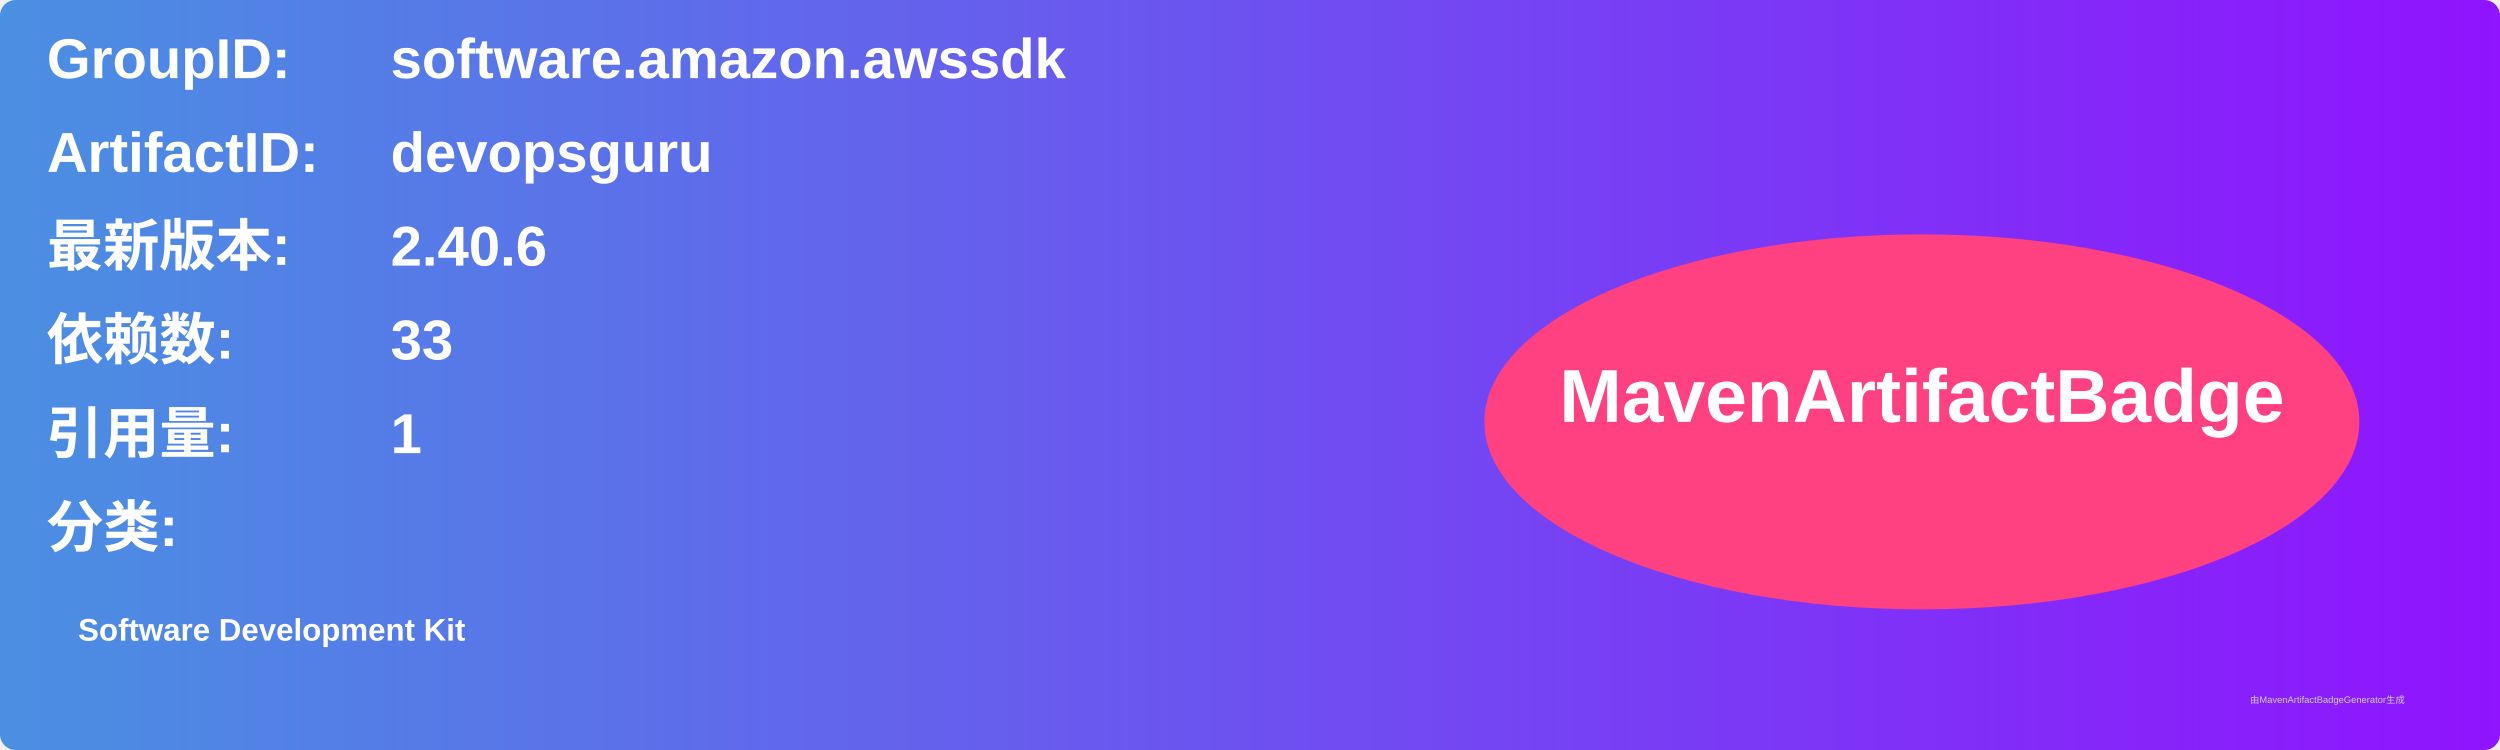
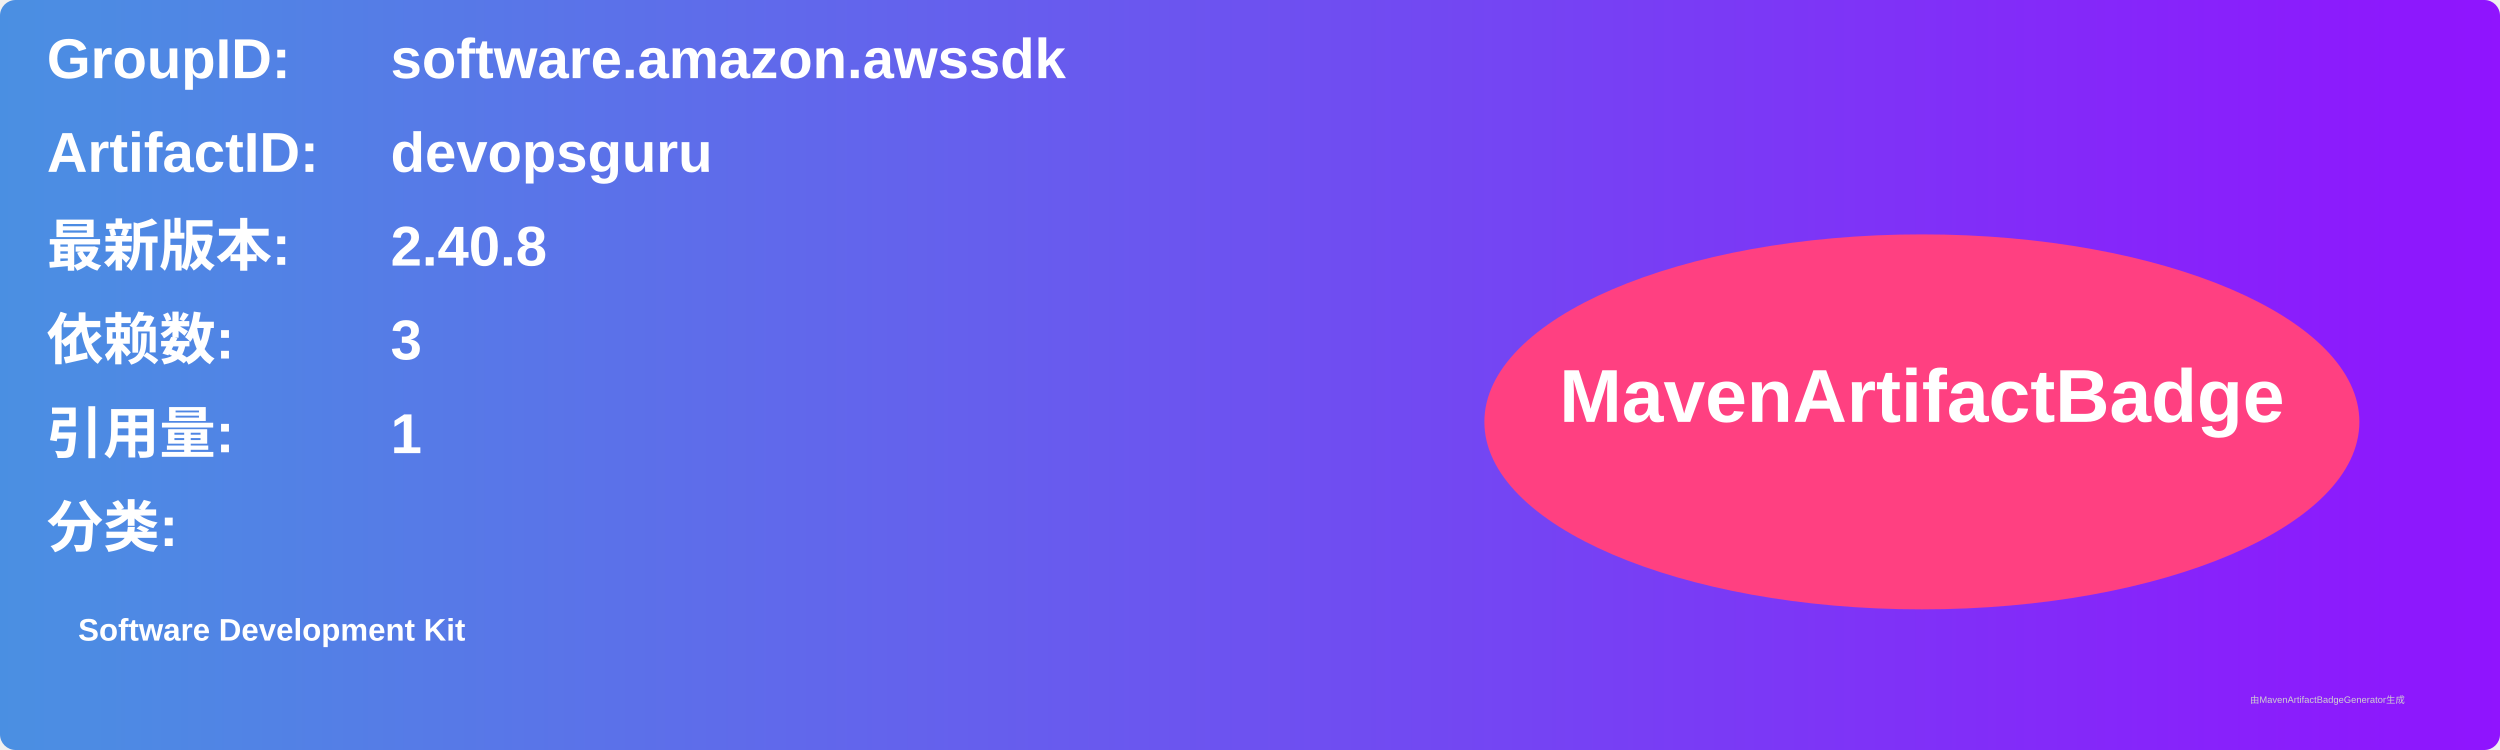
<svg xmlns="http://www.w3.org/2000/svg" width="800" height="240" viewBox="0 0 800 240">
  <linearGradient id="grad" x1="0%" y1="0%" x2="100%" y2="0%">
    <stop offset="0%" stop-color="#4a90e2" />
    <stop offset="100%" stop-color="#9013fe" />
  </linearGradient>
  <rect width="100%" height="100%" rx="5" ry="5" fill="url(#grad)" />
  <g transform="translate(15, 15)">
    <text x="0" y="10" font-family="Arial" font-size="18" fill="white" font-weight="bold" width="260">GroupID:</text>
    <text x="110" y="10" font-family="Arial" font-size="18" fill="white" font-weight="bold" width="460">software.amazon.awssdk</text>
    <text x="0" y="40" font-family="Arial" font-size="18" fill="white" font-weight="bold" width="260">ArtifactID:</text>
    <text x="110" y="40" font-family="Arial" font-size="18" fill="white" font-weight="bold" width="460">devopsguru</text>
    <text x="0" y="70" font-family="Arial" font-size="18" fill="white" font-weight="bold">最新版本:</text>
    <text x="110" y="70" font-family="Arial" font-size="18" fill="white" font-weight="bold">
-       <tspan font-weight="bold">2.40.6</tspan>
+       <tspan font-weight="bold">2.40.8</tspan>
    </text>
    <text x="0" y="100" font-family="Arial" font-size="18" fill="white" font-weight="bold">依赖数: </text>
    <text x="110" y="100" font-family="Arial" font-size="18" fill="white">
-       <tspan font-weight="bold">33</tspan>
+       <tspan font-weight="bold">3</tspan>
    </text>
    <text x="0" y="130" font-family="Arial" font-size="18" fill="white" font-weight="bold">引用量: </text>
    <text x="110" y="130" font-family="Arial" font-size="18" fill="white">
      <tspan font-weight="bold">1</tspan>
    </text>
    <text x="0" y="160" font-family="Arial" font-size="18" fill="white" font-weight="bold">分类:</text>
    <text x="10" y="190" font-family="Arial" font-size="10" fill="white">
      <tspan font-weight="bold">Software Development Kit</tspan>
    </text>
    <ellipse cx="600" cy="120" rx="140" ry="60" fill="#ff4081" />
    <text x="600" y="120" text-anchor="middle" font-family="Arial" font-size="24" fill="white" font-weight="bold">MavenArtifactBadge</text>
  </g>
  <text x="720" y="225" font-family="Arial" font-size="3" fill="#d0d0d0">由MavenArtifactBadgeGenerator生成</text>
</svg>
